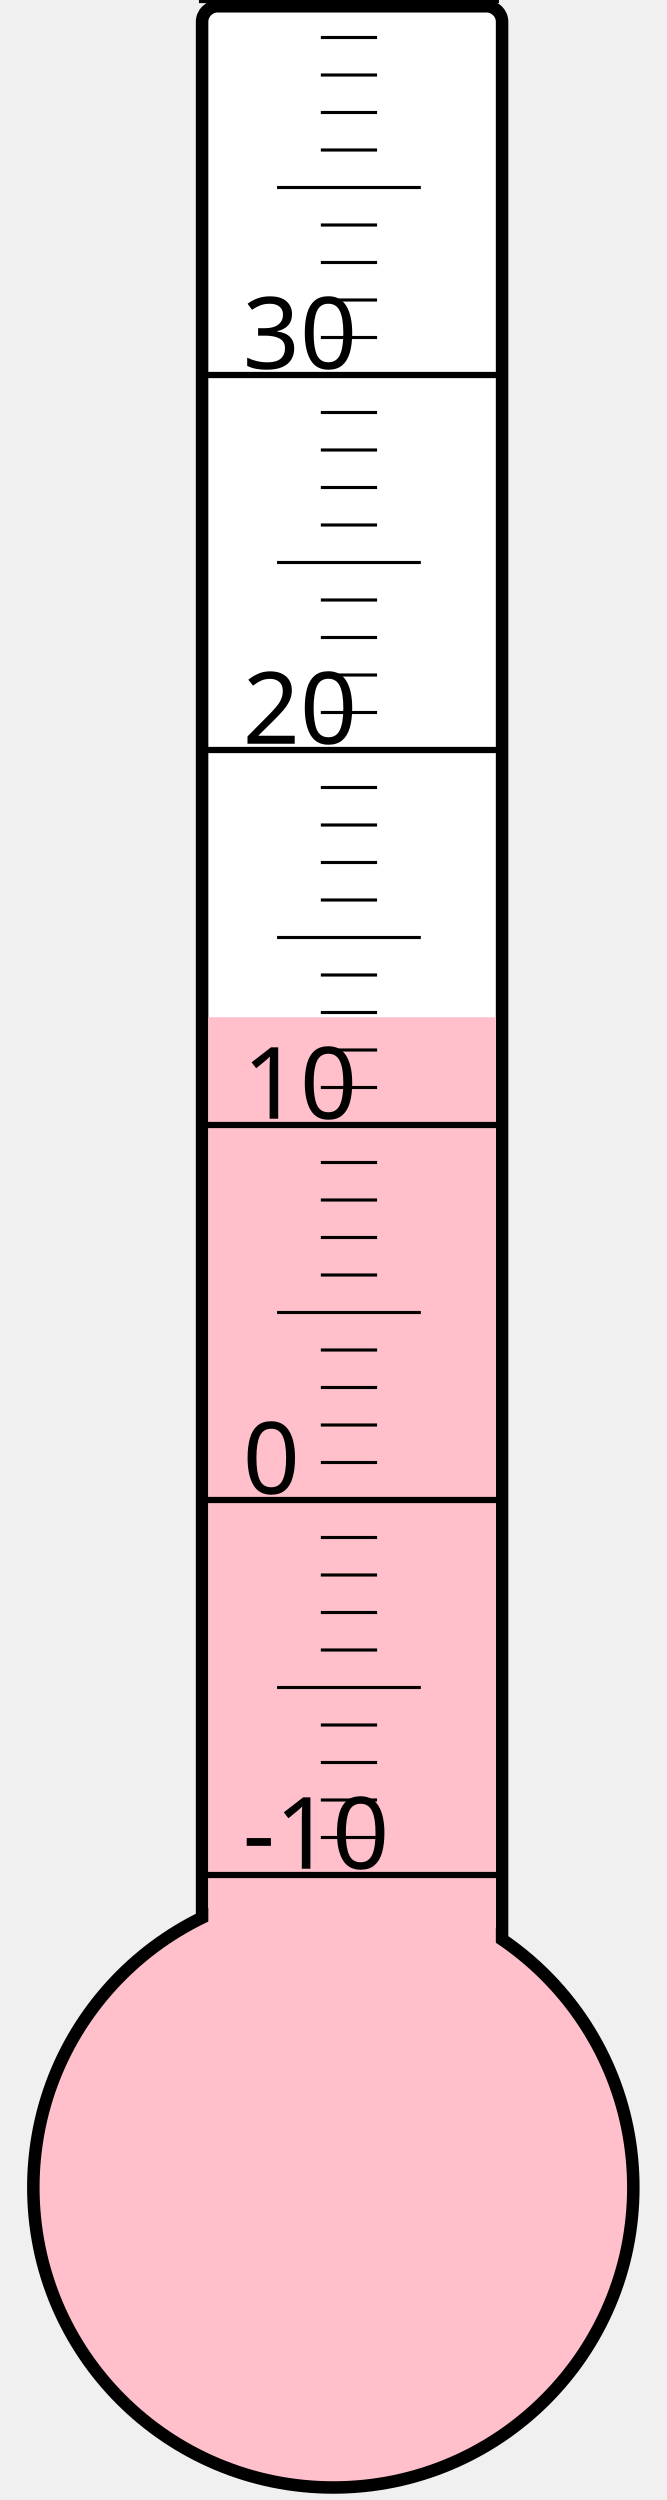
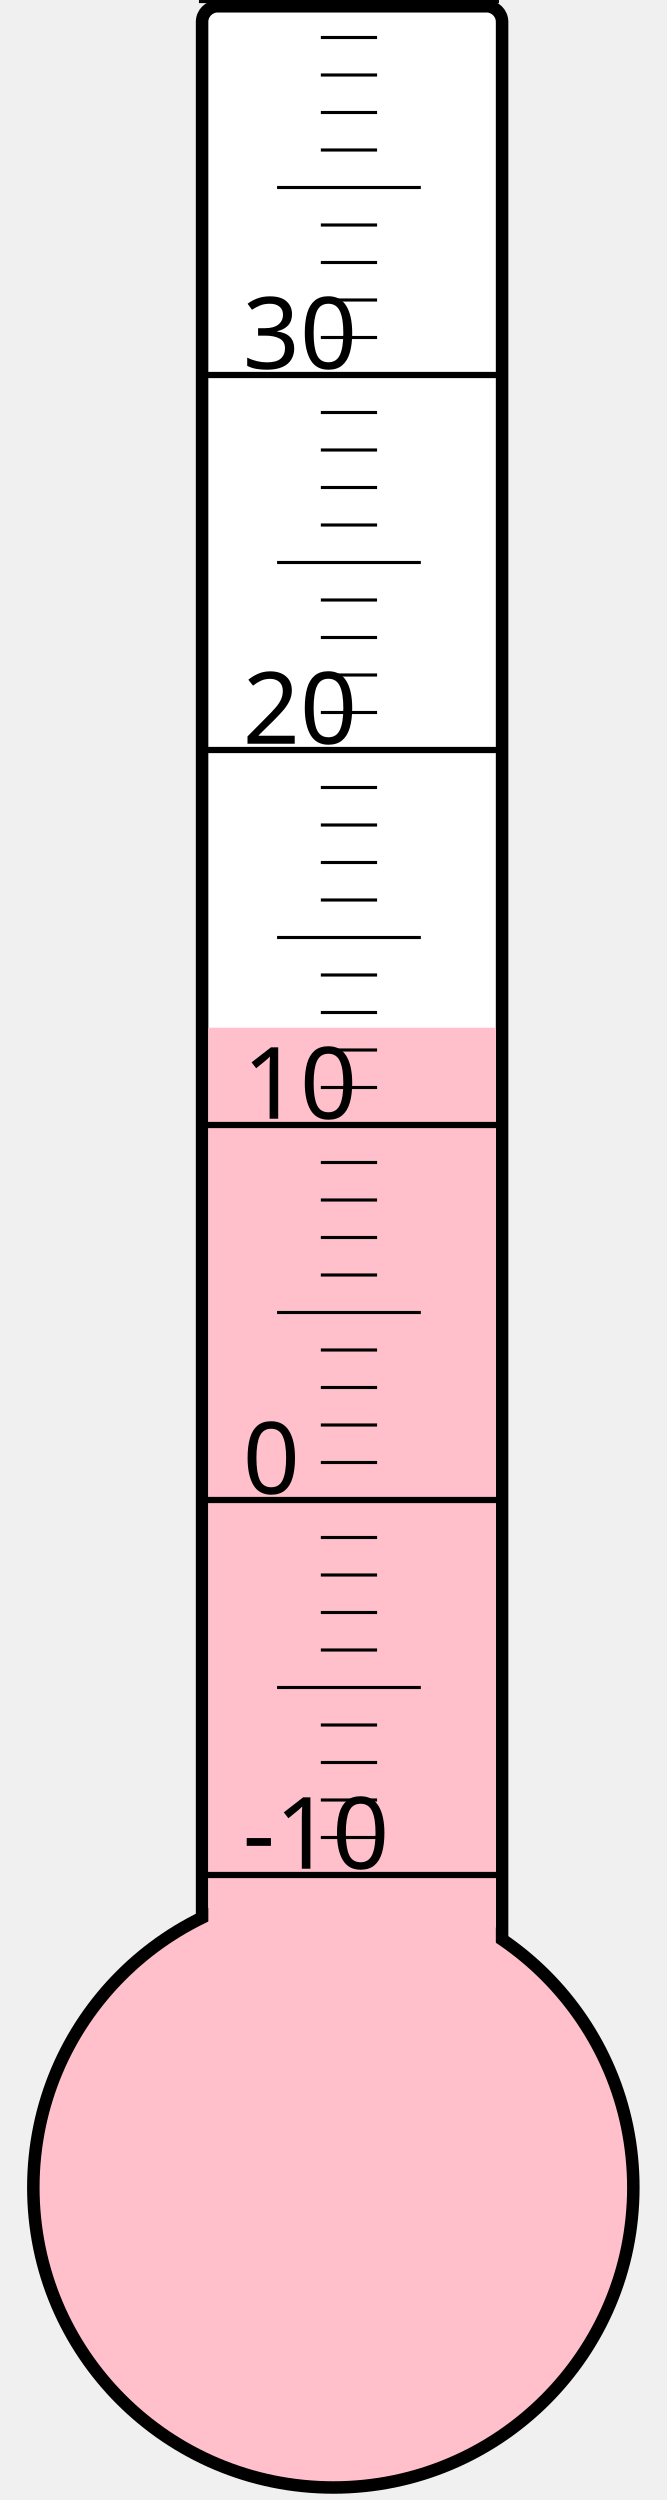
<svg xmlns="http://www.w3.org/2000/svg" width="40px" height="150px" viewBox="0 0 200 800">
  <rect width="200" height="800" x="0" y="0" style="fill: #ffffeb; fill-opacity: 0;" />
  <rect width="96" height="680" x="58" y="2" rx="5" ry="5" style="fill: white; fill-opacity: 1; stroke: black; stroke-width: 4;" />
  <circle cx="100" cy="700" r="96" style="fill: pink; stroke: black; stroke-width: 4;" />
-   <rect width="92" height="374.5" x="60" y="325.5" style="fill: pink; fill-opacity: 1; stroke-width: 0;" />
+   <rect width="92" height="371.125" x="60" y="328.875" style="fill: pink; fill-opacity: 1; stroke-width: 0;" />
  <text x="71" y="598" style="font-family: sans-serif; font-size: 24pt;">-10</text>
  <text x="71" y="478" style="font-family: sans-serif; font-size: 24pt;">0</text>
  <text x="71" y="358" style="font-family: sans-serif; font-size: 24pt;">10</text>
  <text x="71" y="238" style="font-family: sans-serif; font-size: 24pt;">20</text>
  <text x="71" y="118" style="font-family: sans-serif; font-size: 24pt;">30</text>
  <g style="stroke: black;">
    <line x1="57" y1="600" x2="153" y2="600" style="stroke-width: 2;" />
    <line x1="96" y1="588" x2="114" y2="588" style="stroke-width: 1;" />
    <line x1="96" y1="576" x2="114" y2="576" style="stroke-width: 1;" />
    <line x1="96" y1="564" x2="114" y2="564" style="stroke-width: 1;" />
    <line x1="96" y1="552" x2="114" y2="552" style="stroke-width: 1;" />
    <line x1="82" y1="540" x2="128" y2="540" style="stroke-width: 1;" />
    <line x1="96" y1="528" x2="114" y2="528" style="stroke-width: 1;" />
    <line x1="96" y1="516" x2="114" y2="516" style="stroke-width: 1;" />
    <line x1="96" y1="504" x2="114" y2="504" style="stroke-width: 1;" />
    <line x1="96" y1="492" x2="114" y2="492" style="stroke-width: 1;" />
    <line x1="57" y1="480" x2="153" y2="480" style="stroke-width: 2;" />
    <line x1="96" y1="468" x2="114" y2="468" style="stroke-width: 1;" />
    <line x1="96" y1="456" x2="114" y2="456" style="stroke-width: 1;" />
    <line x1="96" y1="444" x2="114" y2="444" style="stroke-width: 1;" />
    <line x1="96" y1="432" x2="114" y2="432" style="stroke-width: 1;" />
    <line x1="82" y1="420" x2="128" y2="420" style="stroke-width: 1;" />
    <line x1="96" y1="408" x2="114" y2="408" style="stroke-width: 1;" />
    <line x1="96" y1="396" x2="114" y2="396" style="stroke-width: 1;" />
    <line x1="96" y1="384" x2="114" y2="384" style="stroke-width: 1;" />
    <line x1="96" y1="372" x2="114" y2="372" style="stroke-width: 1;" />
    <line x1="57" y1="360" x2="153" y2="360" style="stroke-width: 2;" />
    <line x1="96" y1="348" x2="114" y2="348" style="stroke-width: 1;" />
    <line x1="96" y1="336" x2="114" y2="336" style="stroke-width: 1;" />
    <line x1="96" y1="324" x2="114" y2="324" style="stroke-width: 1;" />
    <line x1="96" y1="312" x2="114" y2="312" style="stroke-width: 1;" />
    <line x1="82" y1="300" x2="128" y2="300" style="stroke-width: 1;" />
    <line x1="96" y1="288" x2="114" y2="288" style="stroke-width: 1;" />
    <line x1="96" y1="276" x2="114" y2="276" style="stroke-width: 1;" />
    <line x1="96" y1="264" x2="114" y2="264" style="stroke-width: 1;" />
    <line x1="96" y1="252" x2="114" y2="252" style="stroke-width: 1;" />
    <line x1="57" y1="240" x2="153" y2="240" style="stroke-width: 2;" />
    <line x1="96" y1="228" x2="114" y2="228" style="stroke-width: 1;" />
    <line x1="96" y1="216" x2="114" y2="216" style="stroke-width: 1;" />
    <line x1="96" y1="204" x2="114" y2="204" style="stroke-width: 1;" />
    <line x1="96" y1="192" x2="114" y2="192" style="stroke-width: 1;" />
    <line x1="82" y1="180" x2="128" y2="180" style="stroke-width: 1;" />
    <line x1="96" y1="168" x2="114" y2="168" style="stroke-width: 1;" />
    <line x1="96" y1="156" x2="114" y2="156" style="stroke-width: 1;" />
    <line x1="96" y1="144" x2="114" y2="144" style="stroke-width: 1;" />
    <line x1="96" y1="132" x2="114" y2="132" style="stroke-width: 1;" />
    <line x1="57" y1="120" x2="153" y2="120" style="stroke-width: 2;" />
    <line x1="96" y1="108" x2="114" y2="108" style="stroke-width: 1;" />
    <line x1="96" y1="96" x2="114" y2="96" style="stroke-width: 1;" />
    <line x1="96" y1="84" x2="114" y2="84" style="stroke-width: 1;" />
    <line x1="96" y1="72" x2="114" y2="72" style="stroke-width: 1;" />
    <line x1="82" y1="60" x2="128" y2="60" style="stroke-width: 1;" />
    <line x1="96" y1="48" x2="114" y2="48" style="stroke-width: 1;" />
    <line x1="96" y1="36" x2="114" y2="36" style="stroke-width: 1;" />
    <line x1="96" y1="24" x2="114" y2="24" style="stroke-width: 1;" />
    <line x1="96" y1="12" x2="114" y2="12" style="stroke-width: 1;" />
    <line x1="57" y1="0" x2="153" y2="0" style="stroke-width: 2;" />
  </g>
</svg>
